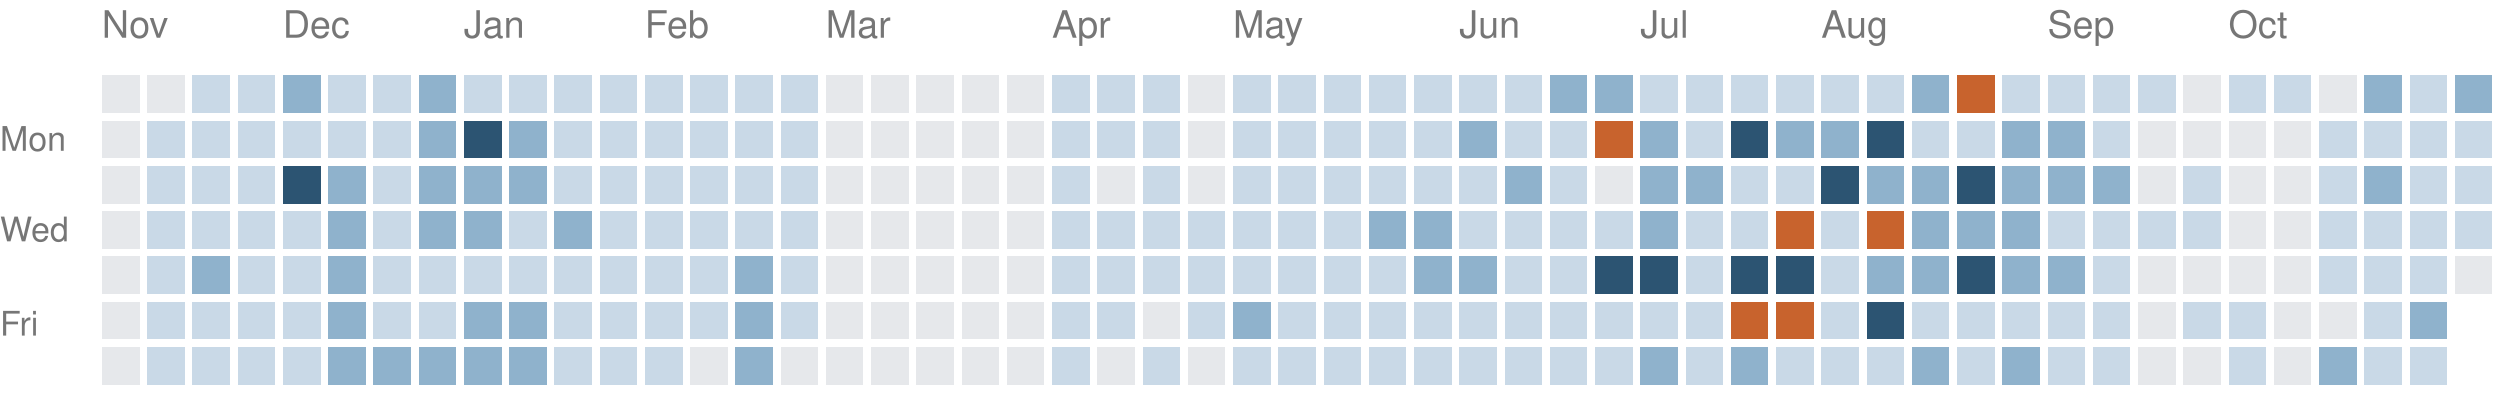
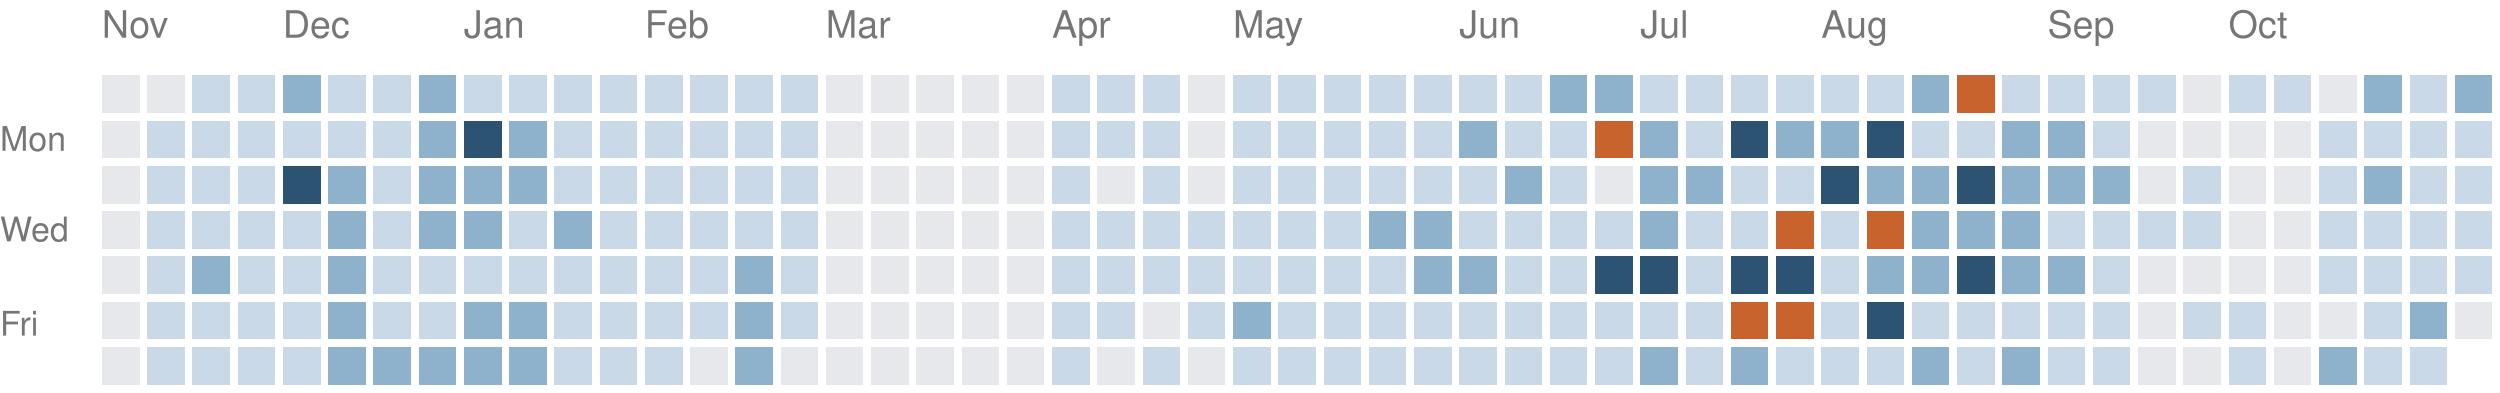
<svg xmlns="http://www.w3.org/2000/svg" version="1.1" width="663" height="104">
  <rect style="fill:#e6e8eb;shape-rendering:crispedges" data-score="0" data-date="2025-11-09" x="27" y="20" width="10" height="10" />
  <rect style="fill:#e6e8eb;shape-rendering:crispedges" data-score="0" data-date="2025-11-16" x="39" y="20" width="10" height="10" />
  <rect style="fill:#c9d9e7;shape-rendering:crispedges" data-score="1" data-date="2025-11-23" x="51" y="20" width="10" height="10" />
  <rect style="fill:#c9d9e7;shape-rendering:crispedges" data-score="1" data-date="2025-11-30" x="63" y="20" width="10" height="10" />
  <rect style="fill:#8fb2cc;shape-rendering:crispedges" data-score="2" data-date="2025-12-07" x="75" y="20" width="10" height="10" />
  <rect style="fill:#c9d9e7;shape-rendering:crispedges" data-score="1" data-date="2025-12-14" x="87" y="20" width="10" height="10" />
  <rect style="fill:#c9d9e7;shape-rendering:crispedges" data-score="1" data-date="2025-12-21" x="99" y="20" width="10" height="10" />
  <rect style="fill:#8fb2cc;shape-rendering:crispedges" data-score="2" data-date="2025-12-28" x="111" y="20" width="10" height="10" />
  <rect style="fill:#c9d9e7;shape-rendering:crispedges" data-score="1" data-date="2026-01-04" x="123" y="20" width="10" height="10" />
  <rect style="fill:#c9d9e7;shape-rendering:crispedges" data-score="1" data-date="2026-01-11" x="135" y="20" width="10" height="10" />
  <rect style="fill:#c9d9e7;shape-rendering:crispedges" data-score="1" data-date="2026-01-18" x="147" y="20" width="10" height="10" />
  <rect style="fill:#c9d9e7;shape-rendering:crispedges" data-score="1" data-date="2026-01-25" x="159" y="20" width="10" height="10" />
  <rect style="fill:#c9d9e7;shape-rendering:crispedges" data-score="1" data-date="2026-02-01" x="171" y="20" width="10" height="10" />
  <rect style="fill:#c9d9e7;shape-rendering:crispedges" data-score="1" data-date="2026-02-08" x="183" y="20" width="10" height="10" />
  <rect style="fill:#c9d9e7;shape-rendering:crispedges" data-score="1" data-date="2026-02-15" x="195" y="20" width="10" height="10" />
  <rect style="fill:#c9d9e7;shape-rendering:crispedges" data-score="1" data-date="2026-02-22" x="207" y="20" width="10" height="10" />
  <rect style="fill:#e6e8eb;shape-rendering:crispedges" data-score="0" data-date="2026-03-01" x="219" y="20" width="10" height="10" />
  <rect style="fill:#e6e8eb;shape-rendering:crispedges" data-score="0" data-date="2026-03-08" x="231" y="20" width="10" height="10" />
  <rect style="fill:#e6e8eb;shape-rendering:crispedges" data-score="0" data-date="2026-03-15" x="243" y="20" width="10" height="10" />
  <rect style="fill:#e6e8eb;shape-rendering:crispedges" data-score="0" data-date="2026-03-22" x="255" y="20" width="10" height="10" />
  <rect style="fill:#e6e8eb;shape-rendering:crispedges" data-score="0" data-date="2026-03-29" x="267" y="20" width="10" height="10" />
  <rect style="fill:#c9d9e7;shape-rendering:crispedges" data-score="1" data-date="2026-04-05" x="279" y="20" width="10" height="10" />
  <rect style="fill:#c9d9e7;shape-rendering:crispedges" data-score="1" data-date="2026-04-12" x="291" y="20" width="10" height="10" />
  <rect style="fill:#c9d9e7;shape-rendering:crispedges" data-score="1" data-date="2026-04-19" x="303" y="20" width="10" height="10" />
  <rect style="fill:#e6e8eb;shape-rendering:crispedges" data-score="0" data-date="2026-04-26" x="315" y="20" width="10" height="10" />
  <rect style="fill:#c9d9e7;shape-rendering:crispedges" data-score="1" data-date="2026-05-03" x="327" y="20" width="10" height="10" />
  <rect style="fill:#c9d9e7;shape-rendering:crispedges" data-score="1" data-date="2026-05-10" x="339" y="20" width="10" height="10" />
  <rect style="fill:#c9d9e7;shape-rendering:crispedges" data-score="1" data-date="2026-05-17" x="351" y="20" width="10" height="10" />
  <rect style="fill:#c9d9e7;shape-rendering:crispedges" data-score="1" data-date="2026-05-24" x="363" y="20" width="10" height="10" />
  <rect style="fill:#c9d9e7;shape-rendering:crispedges" data-score="1" data-date="2026-05-31" x="375" y="20" width="10" height="10" />
  <rect style="fill:#c9d9e7;shape-rendering:crispedges" data-score="1" data-date="2026-06-07" x="387" y="20" width="10" height="10" />
  <rect style="fill:#c9d9e7;shape-rendering:crispedges" data-score="1" data-date="2026-06-14" x="399" y="20" width="10" height="10" />
  <rect style="fill:#8fb2cc;shape-rendering:crispedges" data-score="2" data-date="2026-06-21" x="411" y="20" width="10" height="10" />
  <rect style="fill:#8fb2cc;shape-rendering:crispedges" data-score="2" data-date="2026-06-28" x="423" y="20" width="10" height="10" />
  <rect style="fill:#c9d9e7;shape-rendering:crispedges" data-score="1" data-date="2026-07-05" x="435" y="20" width="10" height="10" />
  <rect style="fill:#c9d9e7;shape-rendering:crispedges" data-score="1" data-date="2026-07-12" x="447" y="20" width="10" height="10" />
  <rect style="fill:#c9d9e7;shape-rendering:crispedges" data-score="1" data-date="2026-07-19" x="459" y="20" width="10" height="10" />
  <rect style="fill:#c9d9e7;shape-rendering:crispedges" data-score="1" data-date="2026-07-26" x="471" y="20" width="10" height="10" />
  <rect style="fill:#c9d9e7;shape-rendering:crispedges" data-score="1" data-date="2026-08-02" x="483" y="20" width="10" height="10" />
  <rect style="fill:#c9d9e7;shape-rendering:crispedges" data-score="1" data-date="2026-08-09" x="495" y="20" width="10" height="10" />
  <rect style="fill:#8fb2cc;shape-rendering:crispedges" data-score="2" data-date="2026-08-16" x="507" y="20" width="10" height="10" />
  <rect style="fill:#c8632d;shape-rendering:crispedges" data-score="4" data-date="2026-08-23" x="519" y="20" width="10" height="10" />
  <rect style="fill:#c9d9e7;shape-rendering:crispedges" data-score="1" data-date="2026-08-30" x="531" y="20" width="10" height="10" />
  <rect style="fill:#c9d9e7;shape-rendering:crispedges" data-score="1" data-date="2026-09-06" x="543" y="20" width="10" height="10" />
  <rect style="fill:#c9d9e7;shape-rendering:crispedges" data-score="1" data-date="2026-09-13" x="555" y="20" width="10" height="10" />
  <rect style="fill:#c9d9e7;shape-rendering:crispedges" data-score="1" data-date="2026-09-20" x="567" y="20" width="10" height="10" />
  <rect style="fill:#e6e8eb;shape-rendering:crispedges" data-score="0" data-date="2026-09-27" x="579" y="20" width="10" height="10" />
  <rect style="fill:#c9d9e7;shape-rendering:crispedges" data-score="1" data-date="2026-10-04" x="591" y="20" width="10" height="10" />
  <rect style="fill:#c9d9e7;shape-rendering:crispedges" data-score="1" data-date="2026-10-11" x="603" y="20" width="10" height="10" />
  <rect style="fill:#e6e8eb;shape-rendering:crispedges" data-score="0" data-date="2026-10-18" x="615" y="20" width="10" height="10" />
  <rect style="fill:#8fb2cc;shape-rendering:crispedges" data-score="2" data-date="2026-10-25" x="627" y="20" width="10" height="10" />
  <rect style="fill:#c9d9e7;shape-rendering:crispedges" data-score="1" data-date="2026-11-01" x="639" y="20" width="10" height="10" />
  <rect style="fill:#8fb2cc;shape-rendering:crispedges" data-score="2" data-date="2026-11-08" x="651" y="20" width="10" height="10" />
  <rect style="fill:#e6e8eb;shape-rendering:crispedges" data-score="0" data-date="2025-11-10" x="27" y="32" width="10" height="10" />
  <rect style="fill:#c9d9e7;shape-rendering:crispedges" data-score="1" data-date="2025-11-17" x="39" y="32" width="10" height="10" />
  <rect style="fill:#c9d9e7;shape-rendering:crispedges" data-score="1" data-date="2025-11-24" x="51" y="32" width="10" height="10" />
  <rect style="fill:#c9d9e7;shape-rendering:crispedges" data-score="1" data-date="2025-12-01" x="63" y="32" width="10" height="10" />
  <rect style="fill:#c9d9e7;shape-rendering:crispedges" data-score="1" data-date="2025-12-08" x="75" y="32" width="10" height="10" />
  <rect style="fill:#c9d9e7;shape-rendering:crispedges" data-score="1" data-date="2025-12-15" x="87" y="32" width="10" height="10" />
  <rect style="fill:#c9d9e7;shape-rendering:crispedges" data-score="1" data-date="2025-12-22" x="99" y="32" width="10" height="10" />
  <rect style="fill:#8fb2cc;shape-rendering:crispedges" data-score="2" data-date="2025-12-29" x="111" y="32" width="10" height="10" />
  <rect style="fill:#2c5472;shape-rendering:crispedges" data-score="3" data-date="2026-01-05" x="123" y="32" width="10" height="10" />
  <rect style="fill:#8fb2cc;shape-rendering:crispedges" data-score="2" data-date="2026-01-12" x="135" y="32" width="10" height="10" />
  <rect style="fill:#c9d9e7;shape-rendering:crispedges" data-score="1" data-date="2026-01-19" x="147" y="32" width="10" height="10" />
  <rect style="fill:#c9d9e7;shape-rendering:crispedges" data-score="1" data-date="2026-01-26" x="159" y="32" width="10" height="10" />
  <rect style="fill:#c9d9e7;shape-rendering:crispedges" data-score="1" data-date="2026-02-02" x="171" y="32" width="10" height="10" />
  <rect style="fill:#c9d9e7;shape-rendering:crispedges" data-score="1" data-date="2026-02-09" x="183" y="32" width="10" height="10" />
  <rect style="fill:#c9d9e7;shape-rendering:crispedges" data-score="1" data-date="2026-02-16" x="195" y="32" width="10" height="10" />
  <rect style="fill:#c9d9e7;shape-rendering:crispedges" data-score="1" data-date="2026-02-23" x="207" y="32" width="10" height="10" />
  <rect style="fill:#e6e8eb;shape-rendering:crispedges" data-score="0" data-date="2026-03-02" x="219" y="32" width="10" height="10" />
  <rect style="fill:#e6e8eb;shape-rendering:crispedges" data-score="0" data-date="2026-03-09" x="231" y="32" width="10" height="10" />
  <rect style="fill:#e6e8eb;shape-rendering:crispedges" data-score="0" data-date="2026-03-16" x="243" y="32" width="10" height="10" />
  <rect style="fill:#e6e8eb;shape-rendering:crispedges" data-score="0" data-date="2026-03-23" x="255" y="32" width="10" height="10" />
  <rect style="fill:#e6e8eb;shape-rendering:crispedges" data-score="0" data-date="2026-03-30" x="267" y="32" width="10" height="10" />
  <rect style="fill:#c9d9e7;shape-rendering:crispedges" data-score="1" data-date="2026-04-06" x="279" y="32" width="10" height="10" />
  <rect style="fill:#c9d9e7;shape-rendering:crispedges" data-score="1" data-date="2026-04-13" x="291" y="32" width="10" height="10" />
  <rect style="fill:#c9d9e7;shape-rendering:crispedges" data-score="1" data-date="2026-04-20" x="303" y="32" width="10" height="10" />
  <rect style="fill:#e6e8eb;shape-rendering:crispedges" data-score="0" data-date="2026-04-27" x="315" y="32" width="10" height="10" />
  <rect style="fill:#c9d9e7;shape-rendering:crispedges" data-score="1" data-date="2026-05-04" x="327" y="32" width="10" height="10" />
  <rect style="fill:#c9d9e7;shape-rendering:crispedges" data-score="1" data-date="2026-05-11" x="339" y="32" width="10" height="10" />
  <rect style="fill:#c9d9e7;shape-rendering:crispedges" data-score="1" data-date="2026-05-18" x="351" y="32" width="10" height="10" />
  <rect style="fill:#c9d9e7;shape-rendering:crispedges" data-score="1" data-date="2026-05-25" x="363" y="32" width="10" height="10" />
  <rect style="fill:#c9d9e7;shape-rendering:crispedges" data-score="1" data-date="2026-06-01" x="375" y="32" width="10" height="10" />
  <rect style="fill:#8fb2cc;shape-rendering:crispedges" data-score="2" data-date="2026-06-08" x="387" y="32" width="10" height="10" />
  <rect style="fill:#c9d9e7;shape-rendering:crispedges" data-score="1" data-date="2026-06-15" x="399" y="32" width="10" height="10" />
  <rect style="fill:#c9d9e7;shape-rendering:crispedges" data-score="1" data-date="2026-06-22" x="411" y="32" width="10" height="10" />
  <rect style="fill:#c8632d;shape-rendering:crispedges" data-score="4" data-date="2026-06-29" x="423" y="32" width="10" height="10" />
  <rect style="fill:#8fb2cc;shape-rendering:crispedges" data-score="2" data-date="2026-07-06" x="435" y="32" width="10" height="10" />
  <rect style="fill:#c9d9e7;shape-rendering:crispedges" data-score="1" data-date="2026-07-13" x="447" y="32" width="10" height="10" />
  <rect style="fill:#2c5472;shape-rendering:crispedges" data-score="3" data-date="2026-07-20" x="459" y="32" width="10" height="10" />
  <rect style="fill:#8fb2cc;shape-rendering:crispedges" data-score="2" data-date="2026-07-27" x="471" y="32" width="10" height="10" />
  <rect style="fill:#8fb2cc;shape-rendering:crispedges" data-score="2" data-date="2026-08-03" x="483" y="32" width="10" height="10" />
  <rect style="fill:#2c5472;shape-rendering:crispedges" data-score="3" data-date="2026-08-10" x="495" y="32" width="10" height="10" />
  <rect style="fill:#c9d9e7;shape-rendering:crispedges" data-score="1" data-date="2026-08-17" x="507" y="32" width="10" height="10" />
  <rect style="fill:#c9d9e7;shape-rendering:crispedges" data-score="1" data-date="2026-08-24" x="519" y="32" width="10" height="10" />
  <rect style="fill:#8fb2cc;shape-rendering:crispedges" data-score="2" data-date="2026-08-31" x="531" y="32" width="10" height="10" />
  <rect style="fill:#8fb2cc;shape-rendering:crispedges" data-score="2" data-date="2026-09-07" x="543" y="32" width="10" height="10" />
  <rect style="fill:#c9d9e7;shape-rendering:crispedges" data-score="1" data-date="2026-09-14" x="555" y="32" width="10" height="10" />
  <rect style="fill:#e6e8eb;shape-rendering:crispedges" data-score="0" data-date="2026-09-21" x="567" y="32" width="10" height="10" />
  <rect style="fill:#e6e8eb;shape-rendering:crispedges" data-score="0" data-date="2026-09-28" x="579" y="32" width="10" height="10" />
  <rect style="fill:#e6e8eb;shape-rendering:crispedges" data-score="0" data-date="2026-10-05" x="591" y="32" width="10" height="10" />
  <rect style="fill:#e6e8eb;shape-rendering:crispedges" data-score="0" data-date="2026-10-12" x="603" y="32" width="10" height="10" />
  <rect style="fill:#c9d9e7;shape-rendering:crispedges" data-score="1" data-date="2026-10-19" x="615" y="32" width="10" height="10" />
  <rect style="fill:#c9d9e7;shape-rendering:crispedges" data-score="1" data-date="2026-10-26" x="627" y="32" width="10" height="10" />
  <rect style="fill:#c9d9e7;shape-rendering:crispedges" data-score="1" data-date="2026-11-02" x="639" y="32" width="10" height="10" />
  <rect style="fill:#c9d9e7;shape-rendering:crispedges" data-score="1" data-date="2026-11-09" x="651" y="32" width="10" height="10" />
  <rect style="fill:#e6e8eb;shape-rendering:crispedges" data-score="0" data-date="2025-11-11" x="27" y="44" width="10" height="10" />
  <rect style="fill:#c9d9e7;shape-rendering:crispedges" data-score="1" data-date="2025-11-18" x="39" y="44" width="10" height="10" />
  <rect style="fill:#c9d9e7;shape-rendering:crispedges" data-score="1" data-date="2025-11-25" x="51" y="44" width="10" height="10" />
  <rect style="fill:#c9d9e7;shape-rendering:crispedges" data-score="1" data-date="2025-12-02" x="63" y="44" width="10" height="10" />
  <rect style="fill:#2c5472;shape-rendering:crispedges" data-score="3" data-date="2025-12-09" x="75" y="44" width="10" height="10" />
  <rect style="fill:#8fb2cc;shape-rendering:crispedges" data-score="2" data-date="2025-12-16" x="87" y="44" width="10" height="10" />
  <rect style="fill:#c9d9e7;shape-rendering:crispedges" data-score="1" data-date="2025-12-23" x="99" y="44" width="10" height="10" />
  <rect style="fill:#8fb2cc;shape-rendering:crispedges" data-score="2" data-date="2025-12-30" x="111" y="44" width="10" height="10" />
  <rect style="fill:#8fb2cc;shape-rendering:crispedges" data-score="2" data-date="2026-01-06" x="123" y="44" width="10" height="10" />
  <rect style="fill:#8fb2cc;shape-rendering:crispedges" data-score="2" data-date="2026-01-13" x="135" y="44" width="10" height="10" />
  <rect style="fill:#c9d9e7;shape-rendering:crispedges" data-score="1" data-date="2026-01-20" x="147" y="44" width="10" height="10" />
  <rect style="fill:#c9d9e7;shape-rendering:crispedges" data-score="1" data-date="2026-01-27" x="159" y="44" width="10" height="10" />
  <rect style="fill:#c9d9e7;shape-rendering:crispedges" data-score="1" data-date="2026-02-03" x="171" y="44" width="10" height="10" />
  <rect style="fill:#c9d9e7;shape-rendering:crispedges" data-score="1" data-date="2026-02-10" x="183" y="44" width="10" height="10" />
  <rect style="fill:#c9d9e7;shape-rendering:crispedges" data-score="1" data-date="2026-02-17" x="195" y="44" width="10" height="10" />
  <rect style="fill:#c9d9e7;shape-rendering:crispedges" data-score="1" data-date="2026-02-24" x="207" y="44" width="10" height="10" />
  <rect style="fill:#e6e8eb;shape-rendering:crispedges" data-score="0" data-date="2026-03-03" x="219" y="44" width="10" height="10" />
  <rect style="fill:#e6e8eb;shape-rendering:crispedges" data-score="0" data-date="2026-03-10" x="231" y="44" width="10" height="10" />
  <rect style="fill:#e6e8eb;shape-rendering:crispedges" data-score="0" data-date="2026-03-17" x="243" y="44" width="10" height="10" />
  <rect style="fill:#e6e8eb;shape-rendering:crispedges" data-score="0" data-date="2026-03-24" x="255" y="44" width="10" height="10" />
  <rect style="fill:#e6e8eb;shape-rendering:crispedges" data-score="0" data-date="2026-03-31" x="267" y="44" width="10" height="10" />
  <rect style="fill:#c9d9e7;shape-rendering:crispedges" data-score="1" data-date="2026-04-07" x="279" y="44" width="10" height="10" />
  <rect style="fill:#e6e8eb;shape-rendering:crispedges" data-score="0" data-date="2026-04-14" x="291" y="44" width="10" height="10" />
  <rect style="fill:#c9d9e7;shape-rendering:crispedges" data-score="1" data-date="2026-04-21" x="303" y="44" width="10" height="10" />
  <rect style="fill:#e6e8eb;shape-rendering:crispedges" data-score="0" data-date="2026-04-28" x="315" y="44" width="10" height="10" />
  <rect style="fill:#c9d9e7;shape-rendering:crispedges" data-score="1" data-date="2026-05-05" x="327" y="44" width="10" height="10" />
  <rect style="fill:#c9d9e7;shape-rendering:crispedges" data-score="1" data-date="2026-05-12" x="339" y="44" width="10" height="10" />
  <rect style="fill:#c9d9e7;shape-rendering:crispedges" data-score="1" data-date="2026-05-19" x="351" y="44" width="10" height="10" />
  <rect style="fill:#c9d9e7;shape-rendering:crispedges" data-score="1" data-date="2026-05-26" x="363" y="44" width="10" height="10" />
  <rect style="fill:#c9d9e7;shape-rendering:crispedges" data-score="1" data-date="2026-06-02" x="375" y="44" width="10" height="10" />
  <rect style="fill:#c9d9e7;shape-rendering:crispedges" data-score="1" data-date="2026-06-09" x="387" y="44" width="10" height="10" />
  <rect style="fill:#8fb2cc;shape-rendering:crispedges" data-score="2" data-date="2026-06-16" x="399" y="44" width="10" height="10" />
  <rect style="fill:#c9d9e7;shape-rendering:crispedges" data-score="1" data-date="2026-06-23" x="411" y="44" width="10" height="10" />
  <rect style="fill:#e6e8eb;shape-rendering:crispedges" data-score="0" data-date="2026-06-30" x="423" y="44" width="10" height="10" />
  <rect style="fill:#8fb2cc;shape-rendering:crispedges" data-score="2" data-date="2026-07-07" x="435" y="44" width="10" height="10" />
  <rect style="fill:#8fb2cc;shape-rendering:crispedges" data-score="2" data-date="2026-07-14" x="447" y="44" width="10" height="10" />
  <rect style="fill:#c9d9e7;shape-rendering:crispedges" data-score="1" data-date="2026-07-21" x="459" y="44" width="10" height="10" />
  <rect style="fill:#c9d9e7;shape-rendering:crispedges" data-score="1" data-date="2026-07-28" x="471" y="44" width="10" height="10" />
  <rect style="fill:#2c5472;shape-rendering:crispedges" data-score="3" data-date="2026-08-04" x="483" y="44" width="10" height="10" />
  <rect style="fill:#8fb2cc;shape-rendering:crispedges" data-score="2" data-date="2026-08-11" x="495" y="44" width="10" height="10" />
  <rect style="fill:#8fb2cc;shape-rendering:crispedges" data-score="2" data-date="2026-08-18" x="507" y="44" width="10" height="10" />
  <rect style="fill:#2c5472;shape-rendering:crispedges" data-score="3" data-date="2026-08-25" x="519" y="44" width="10" height="10" />
  <rect style="fill:#8fb2cc;shape-rendering:crispedges" data-score="2" data-date="2026-09-01" x="531" y="44" width="10" height="10" />
  <rect style="fill:#8fb2cc;shape-rendering:crispedges" data-score="2" data-date="2026-09-08" x="543" y="44" width="10" height="10" />
  <rect style="fill:#8fb2cc;shape-rendering:crispedges" data-score="2" data-date="2026-09-15" x="555" y="44" width="10" height="10" />
  <rect style="fill:#e6e8eb;shape-rendering:crispedges" data-score="0" data-date="2026-09-22" x="567" y="44" width="10" height="10" />
  <rect style="fill:#c9d9e7;shape-rendering:crispedges" data-score="1" data-date="2026-09-29" x="579" y="44" width="10" height="10" />
  <rect style="fill:#e6e8eb;shape-rendering:crispedges" data-score="0" data-date="2026-10-06" x="591" y="44" width="10" height="10" />
  <rect style="fill:#e6e8eb;shape-rendering:crispedges" data-score="0" data-date="2026-10-13" x="603" y="44" width="10" height="10" />
  <rect style="fill:#c9d9e7;shape-rendering:crispedges" data-score="1" data-date="2026-10-20" x="615" y="44" width="10" height="10" />
  <rect style="fill:#8fb2cc;shape-rendering:crispedges" data-score="2" data-date="2026-10-27" x="627" y="44" width="10" height="10" />
  <rect style="fill:#c9d9e7;shape-rendering:crispedges" data-score="1" data-date="2026-11-03" x="639" y="44" width="10" height="10" />
  <rect style="fill:#c9d9e7;shape-rendering:crispedges" data-score="1" data-date="2026-11-10" x="651" y="44" width="10" height="10" />
  <rect style="fill:#e6e8eb;shape-rendering:crispedges" data-score="0" data-date="2025-11-12" x="27" y="56" width="10" height="10" />
  <rect style="fill:#c9d9e7;shape-rendering:crispedges" data-score="1" data-date="2025-11-19" x="39" y="56" width="10" height="10" />
  <rect style="fill:#c9d9e7;shape-rendering:crispedges" data-score="1" data-date="2025-11-26" x="51" y="56" width="10" height="10" />
  <rect style="fill:#c9d9e7;shape-rendering:crispedges" data-score="1" data-date="2025-12-03" x="63" y="56" width="10" height="10" />
  <rect style="fill:#c9d9e7;shape-rendering:crispedges" data-score="1" data-date="2025-12-10" x="75" y="56" width="10" height="10" />
  <rect style="fill:#8fb2cc;shape-rendering:crispedges" data-score="2" data-date="2025-12-17" x="87" y="56" width="10" height="10" />
  <rect style="fill:#c9d9e7;shape-rendering:crispedges" data-score="1" data-date="2025-12-24" x="99" y="56" width="10" height="10" />
  <rect style="fill:#8fb2cc;shape-rendering:crispedges" data-score="2" data-date="2025-12-31" x="111" y="56" width="10" height="10" />
  <rect style="fill:#8fb2cc;shape-rendering:crispedges" data-score="2" data-date="2026-01-07" x="123" y="56" width="10" height="10" />
  <rect style="fill:#c9d9e7;shape-rendering:crispedges" data-score="1" data-date="2026-01-14" x="135" y="56" width="10" height="10" />
  <rect style="fill:#8fb2cc;shape-rendering:crispedges" data-score="2" data-date="2026-01-21" x="147" y="56" width="10" height="10" />
  <rect style="fill:#c9d9e7;shape-rendering:crispedges" data-score="1" data-date="2026-01-28" x="159" y="56" width="10" height="10" />
  <rect style="fill:#c9d9e7;shape-rendering:crispedges" data-score="1" data-date="2026-02-04" x="171" y="56" width="10" height="10" />
  <rect style="fill:#c9d9e7;shape-rendering:crispedges" data-score="1" data-date="2026-02-11" x="183" y="56" width="10" height="10" />
  <rect style="fill:#c9d9e7;shape-rendering:crispedges" data-score="1" data-date="2026-02-18" x="195" y="56" width="10" height="10" />
  <rect style="fill:#c9d9e7;shape-rendering:crispedges" data-score="1" data-date="2026-02-25" x="207" y="56" width="10" height="10" />
  <rect style="fill:#e6e8eb;shape-rendering:crispedges" data-score="0" data-date="2026-03-04" x="219" y="56" width="10" height="10" />
  <rect style="fill:#e6e8eb;shape-rendering:crispedges" data-score="0" data-date="2026-03-11" x="231" y="56" width="10" height="10" />
  <rect style="fill:#e6e8eb;shape-rendering:crispedges" data-score="0" data-date="2026-03-18" x="243" y="56" width="10" height="10" />
  <rect style="fill:#e6e8eb;shape-rendering:crispedges" data-score="0" data-date="2026-03-25" x="255" y="56" width="10" height="10" />
  <rect style="fill:#e6e8eb;shape-rendering:crispedges" data-score="0" data-date="2026-04-01" x="267" y="56" width="10" height="10" />
  <rect style="fill:#c9d9e7;shape-rendering:crispedges" data-score="1" data-date="2026-04-08" x="279" y="56" width="10" height="10" />
  <rect style="fill:#c9d9e7;shape-rendering:crispedges" data-score="1" data-date="2026-04-15" x="291" y="56" width="10" height="10" />
  <rect style="fill:#c9d9e7;shape-rendering:crispedges" data-score="1" data-date="2026-04-22" x="303" y="56" width="10" height="10" />
  <rect style="fill:#c9d9e7;shape-rendering:crispedges" data-score="1" data-date="2026-04-29" x="315" y="56" width="10" height="10" />
  <rect style="fill:#c9d9e7;shape-rendering:crispedges" data-score="1" data-date="2026-05-06" x="327" y="56" width="10" height="10" />
  <rect style="fill:#c9d9e7;shape-rendering:crispedges" data-score="1" data-date="2026-05-13" x="339" y="56" width="10" height="10" />
  <rect style="fill:#c9d9e7;shape-rendering:crispedges" data-score="1" data-date="2026-05-20" x="351" y="56" width="10" height="10" />
  <rect style="fill:#8fb2cc;shape-rendering:crispedges" data-score="2" data-date="2026-05-27" x="363" y="56" width="10" height="10" />
  <rect style="fill:#8fb2cc;shape-rendering:crispedges" data-score="2" data-date="2026-06-03" x="375" y="56" width="10" height="10" />
  <rect style="fill:#c9d9e7;shape-rendering:crispedges" data-score="1" data-date="2026-06-10" x="387" y="56" width="10" height="10" />
  <rect style="fill:#c9d9e7;shape-rendering:crispedges" data-score="1" data-date="2026-06-17" x="399" y="56" width="10" height="10" />
  <rect style="fill:#c9d9e7;shape-rendering:crispedges" data-score="1" data-date="2026-06-24" x="411" y="56" width="10" height="10" />
  <rect style="fill:#c9d9e7;shape-rendering:crispedges" data-score="1" data-date="2026-07-01" x="423" y="56" width="10" height="10" />
  <rect style="fill:#8fb2cc;shape-rendering:crispedges" data-score="2" data-date="2026-07-08" x="435" y="56" width="10" height="10" />
  <rect style="fill:#c9d9e7;shape-rendering:crispedges" data-score="1" data-date="2026-07-15" x="447" y="56" width="10" height="10" />
  <rect style="fill:#c9d9e7;shape-rendering:crispedges" data-score="1" data-date="2026-07-22" x="459" y="56" width="10" height="10" />
  <rect style="fill:#c8632d;shape-rendering:crispedges" data-score="4" data-date="2026-07-29" x="471" y="56" width="10" height="10" />
  <rect style="fill:#c9d9e7;shape-rendering:crispedges" data-score="1" data-date="2026-08-05" x="483" y="56" width="10" height="10" />
  <rect style="fill:#c8632d;shape-rendering:crispedges" data-score="4" data-date="2026-08-12" x="495" y="56" width="10" height="10" />
  <rect style="fill:#8fb2cc;shape-rendering:crispedges" data-score="2" data-date="2026-08-19" x="507" y="56" width="10" height="10" />
  <rect style="fill:#8fb2cc;shape-rendering:crispedges" data-score="2" data-date="2026-08-26" x="519" y="56" width="10" height="10" />
  <rect style="fill:#8fb2cc;shape-rendering:crispedges" data-score="2" data-date="2026-09-02" x="531" y="56" width="10" height="10" />
  <rect style="fill:#c9d9e7;shape-rendering:crispedges" data-score="1" data-date="2026-09-09" x="543" y="56" width="10" height="10" />
  <rect style="fill:#c9d9e7;shape-rendering:crispedges" data-score="1" data-date="2026-09-16" x="555" y="56" width="10" height="10" />
  <rect style="fill:#c9d9e7;shape-rendering:crispedges" data-score="1" data-date="2026-09-23" x="567" y="56" width="10" height="10" />
  <rect style="fill:#c9d9e7;shape-rendering:crispedges" data-score="1" data-date="2026-09-30" x="579" y="56" width="10" height="10" />
  <rect style="fill:#e6e8eb;shape-rendering:crispedges" data-score="0" data-date="2026-10-07" x="591" y="56" width="10" height="10" />
  <rect style="fill:#e6e8eb;shape-rendering:crispedges" data-score="0" data-date="2026-10-14" x="603" y="56" width="10" height="10" />
  <rect style="fill:#c9d9e7;shape-rendering:crispedges" data-score="1" data-date="2026-10-21" x="615" y="56" width="10" height="10" />
  <rect style="fill:#c9d9e7;shape-rendering:crispedges" data-score="1" data-date="2026-10-28" x="627" y="56" width="10" height="10" />
  <rect style="fill:#c9d9e7;shape-rendering:crispedges" data-score="1" data-date="2026-11-04" x="639" y="56" width="10" height="10" />
  <rect style="fill:#c9d9e7;shape-rendering:crispedges" data-score="1" data-date="2026-11-11" x="651" y="56" width="10" height="10" />
  <rect style="fill:#e6e8eb;shape-rendering:crispedges" data-score="0" data-date="2025-11-13" x="27" y="68" width="10" height="10" />
  <rect style="fill:#c9d9e7;shape-rendering:crispedges" data-score="1" data-date="2025-11-20" x="39" y="68" width="10" height="10" />
  <rect style="fill:#8fb2cc;shape-rendering:crispedges" data-score="2" data-date="2025-11-27" x="51" y="68" width="10" height="10" />
  <rect style="fill:#c9d9e7;shape-rendering:crispedges" data-score="1" data-date="2025-12-04" x="63" y="68" width="10" height="10" />
  <rect style="fill:#c9d9e7;shape-rendering:crispedges" data-score="1" data-date="2025-12-11" x="75" y="68" width="10" height="10" />
  <rect style="fill:#8fb2cc;shape-rendering:crispedges" data-score="2" data-date="2025-12-18" x="87" y="68" width="10" height="10" />
  <rect style="fill:#c9d9e7;shape-rendering:crispedges" data-score="1" data-date="2025-12-25" x="99" y="68" width="10" height="10" />
  <rect style="fill:#c9d9e7;shape-rendering:crispedges" data-score="1" data-date="2026-01-01" x="111" y="68" width="10" height="10" />
  <rect style="fill:#c9d9e7;shape-rendering:crispedges" data-score="1" data-date="2026-01-08" x="123" y="68" width="10" height="10" />
  <rect style="fill:#c9d9e7;shape-rendering:crispedges" data-score="1" data-date="2026-01-15" x="135" y="68" width="10" height="10" />
  <rect style="fill:#c9d9e7;shape-rendering:crispedges" data-score="1" data-date="2026-01-22" x="147" y="68" width="10" height="10" />
  <rect style="fill:#c9d9e7;shape-rendering:crispedges" data-score="1" data-date="2026-01-29" x="159" y="68" width="10" height="10" />
  <rect style="fill:#c9d9e7;shape-rendering:crispedges" data-score="1" data-date="2026-02-05" x="171" y="68" width="10" height="10" />
  <rect style="fill:#c9d9e7;shape-rendering:crispedges" data-score="1" data-date="2026-02-12" x="183" y="68" width="10" height="10" />
  <rect style="fill:#8fb2cc;shape-rendering:crispedges" data-score="2" data-date="2026-02-19" x="195" y="68" width="10" height="10" />
  <rect style="fill:#c9d9e7;shape-rendering:crispedges" data-score="1" data-date="2026-02-26" x="207" y="68" width="10" height="10" />
  <rect style="fill:#e6e8eb;shape-rendering:crispedges" data-score="0" data-date="2026-03-05" x="219" y="68" width="10" height="10" />
  <rect style="fill:#e6e8eb;shape-rendering:crispedges" data-score="0" data-date="2026-03-12" x="231" y="68" width="10" height="10" />
  <rect style="fill:#e6e8eb;shape-rendering:crispedges" data-score="0" data-date="2026-03-19" x="243" y="68" width="10" height="10" />
  <rect style="fill:#e6e8eb;shape-rendering:crispedges" data-score="0" data-date="2026-03-26" x="255" y="68" width="10" height="10" />
  <rect style="fill:#e6e8eb;shape-rendering:crispedges" data-score="0" data-date="2026-04-02" x="267" y="68" width="10" height="10" />
  <rect style="fill:#c9d9e7;shape-rendering:crispedges" data-score="1" data-date="2026-04-09" x="279" y="68" width="10" height="10" />
  <rect style="fill:#c9d9e7;shape-rendering:crispedges" data-score="1" data-date="2026-04-16" x="291" y="68" width="10" height="10" />
  <rect style="fill:#c9d9e7;shape-rendering:crispedges" data-score="1" data-date="2026-04-23" x="303" y="68" width="10" height="10" />
  <rect style="fill:#c9d9e7;shape-rendering:crispedges" data-score="1" data-date="2026-04-30" x="315" y="68" width="10" height="10" />
  <rect style="fill:#c9d9e7;shape-rendering:crispedges" data-score="1" data-date="2026-05-07" x="327" y="68" width="10" height="10" />
  <rect style="fill:#c9d9e7;shape-rendering:crispedges" data-score="1" data-date="2026-05-14" x="339" y="68" width="10" height="10" />
  <rect style="fill:#c9d9e7;shape-rendering:crispedges" data-score="1" data-date="2026-05-21" x="351" y="68" width="10" height="10" />
  <rect style="fill:#c9d9e7;shape-rendering:crispedges" data-score="1" data-date="2026-05-28" x="363" y="68" width="10" height="10" />
  <rect style="fill:#8fb2cc;shape-rendering:crispedges" data-score="2" data-date="2026-06-04" x="375" y="68" width="10" height="10" />
  <rect style="fill:#8fb2cc;shape-rendering:crispedges" data-score="2" data-date="2026-06-11" x="387" y="68" width="10" height="10" />
  <rect style="fill:#c9d9e7;shape-rendering:crispedges" data-score="1" data-date="2026-06-18" x="399" y="68" width="10" height="10" />
  <rect style="fill:#c9d9e7;shape-rendering:crispedges" data-score="1" data-date="2026-06-25" x="411" y="68" width="10" height="10" />
  <rect style="fill:#2c5472;shape-rendering:crispedges" data-score="3" data-date="2026-07-02" x="423" y="68" width="10" height="10" />
  <rect style="fill:#2c5472;shape-rendering:crispedges" data-score="3" data-date="2026-07-09" x="435" y="68" width="10" height="10" />
  <rect style="fill:#c9d9e7;shape-rendering:crispedges" data-score="1" data-date="2026-07-16" x="447" y="68" width="10" height="10" />
  <rect style="fill:#2c5472;shape-rendering:crispedges" data-score="3" data-date="2026-07-23" x="459" y="68" width="10" height="10" />
  <rect style="fill:#2c5472;shape-rendering:crispedges" data-score="3" data-date="2026-07-30" x="471" y="68" width="10" height="10" />
  <rect style="fill:#c9d9e7;shape-rendering:crispedges" data-score="1" data-date="2026-08-06" x="483" y="68" width="10" height="10" />
  <rect style="fill:#8fb2cc;shape-rendering:crispedges" data-score="2" data-date="2026-08-13" x="495" y="68" width="10" height="10" />
  <rect style="fill:#8fb2cc;shape-rendering:crispedges" data-score="2" data-date="2026-08-20" x="507" y="68" width="10" height="10" />
  <rect style="fill:#2c5472;shape-rendering:crispedges" data-score="3" data-date="2026-08-27" x="519" y="68" width="10" height="10" />
  <rect style="fill:#8fb2cc;shape-rendering:crispedges" data-score="2" data-date="2026-09-03" x="531" y="68" width="10" height="10" />
  <rect style="fill:#8fb2cc;shape-rendering:crispedges" data-score="2" data-date="2026-09-10" x="543" y="68" width="10" height="10" />
  <rect style="fill:#c9d9e7;shape-rendering:crispedges" data-score="1" data-date="2026-09-17" x="555" y="68" width="10" height="10" />
  <rect style="fill:#e6e8eb;shape-rendering:crispedges" data-score="0" data-date="2026-09-24" x="567" y="68" width="10" height="10" />
  <rect style="fill:#e6e8eb;shape-rendering:crispedges" data-score="0" data-date="2026-10-01" x="579" y="68" width="10" height="10" />
  <rect style="fill:#e6e8eb;shape-rendering:crispedges" data-score="0" data-date="2026-10-08" x="591" y="68" width="10" height="10" />
  <rect style="fill:#e6e8eb;shape-rendering:crispedges" data-score="0" data-date="2026-10-15" x="603" y="68" width="10" height="10" />
  <rect style="fill:#c9d9e7;shape-rendering:crispedges" data-score="1" data-date="2026-10-22" x="615" y="68" width="10" height="10" />
  <rect style="fill:#c9d9e7;shape-rendering:crispedges" data-score="1" data-date="2026-10-29" x="627" y="68" width="10" height="10" />
  <rect style="fill:#c9d9e7;shape-rendering:crispedges" data-score="1" data-date="2026-11-05" x="639" y="68" width="10" height="10" />
-   <rect style="fill:#e6e8eb;shape-rendering:crispedges" data-score="0" data-date="2026-11-12" x="651" y="68" width="10" height="10" />
+   <rect style="fill:#c9d9e7;shape-rendering:crispedges" data-score="1" data-date="2026-11-12" x="651" y="68" width="10" height="10" />
  <rect style="fill:#e6e8eb;shape-rendering:crispedges" data-score="0" data-date="2025-11-14" x="27" y="80" width="10" height="10" />
  <rect style="fill:#c9d9e7;shape-rendering:crispedges" data-score="1" data-date="2025-11-21" x="39" y="80" width="10" height="10" />
  <rect style="fill:#c9d9e7;shape-rendering:crispedges" data-score="1" data-date="2025-11-28" x="51" y="80" width="10" height="10" />
  <rect style="fill:#c9d9e7;shape-rendering:crispedges" data-score="1" data-date="2025-12-05" x="63" y="80" width="10" height="10" />
  <rect style="fill:#c9d9e7;shape-rendering:crispedges" data-score="1" data-date="2025-12-12" x="75" y="80" width="10" height="10" />
  <rect style="fill:#8fb2cc;shape-rendering:crispedges" data-score="2" data-date="2025-12-19" x="87" y="80" width="10" height="10" />
  <rect style="fill:#c9d9e7;shape-rendering:crispedges" data-score="1" data-date="2025-12-26" x="99" y="80" width="10" height="10" />
  <rect style="fill:#c9d9e7;shape-rendering:crispedges" data-score="1" data-date="2026-01-02" x="111" y="80" width="10" height="10" />
  <rect style="fill:#8fb2cc;shape-rendering:crispedges" data-score="2" data-date="2026-01-09" x="123" y="80" width="10" height="10" />
  <rect style="fill:#8fb2cc;shape-rendering:crispedges" data-score="2" data-date="2026-01-16" x="135" y="80" width="10" height="10" />
  <rect style="fill:#c9d9e7;shape-rendering:crispedges" data-score="1" data-date="2026-01-23" x="147" y="80" width="10" height="10" />
  <rect style="fill:#c9d9e7;shape-rendering:crispedges" data-score="1" data-date="2026-01-30" x="159" y="80" width="10" height="10" />
  <rect style="fill:#c9d9e7;shape-rendering:crispedges" data-score="1" data-date="2026-02-06" x="171" y="80" width="10" height="10" />
  <rect style="fill:#c9d9e7;shape-rendering:crispedges" data-score="1" data-date="2026-02-13" x="183" y="80" width="10" height="10" />
  <rect style="fill:#8fb2cc;shape-rendering:crispedges" data-score="2" data-date="2026-02-20" x="195" y="80" width="10" height="10" />
  <rect style="fill:#c9d9e7;shape-rendering:crispedges" data-score="1" data-date="2026-02-27" x="207" y="80" width="10" height="10" />
  <rect style="fill:#e6e8eb;shape-rendering:crispedges" data-score="0" data-date="2026-03-06" x="219" y="80" width="10" height="10" />
  <rect style="fill:#e6e8eb;shape-rendering:crispedges" data-score="0" data-date="2026-03-13" x="231" y="80" width="10" height="10" />
  <rect style="fill:#e6e8eb;shape-rendering:crispedges" data-score="0" data-date="2026-03-20" x="243" y="80" width="10" height="10" />
  <rect style="fill:#e6e8eb;shape-rendering:crispedges" data-score="0" data-date="2026-03-27" x="255" y="80" width="10" height="10" />
  <rect style="fill:#e6e8eb;shape-rendering:crispedges" data-score="0" data-date="2026-04-03" x="267" y="80" width="10" height="10" />
  <rect style="fill:#c9d9e7;shape-rendering:crispedges" data-score="1" data-date="2026-04-10" x="279" y="80" width="10" height="10" />
  <rect style="fill:#c9d9e7;shape-rendering:crispedges" data-score="1" data-date="2026-04-17" x="291" y="80" width="10" height="10" />
  <rect style="fill:#e6e8eb;shape-rendering:crispedges" data-score="0" data-date="2026-04-24" x="303" y="80" width="10" height="10" />
  <rect style="fill:#c9d9e7;shape-rendering:crispedges" data-score="1" data-date="2026-05-01" x="315" y="80" width="10" height="10" />
  <rect style="fill:#8fb2cc;shape-rendering:crispedges" data-score="2" data-date="2026-05-08" x="327" y="80" width="10" height="10" />
  <rect style="fill:#c9d9e7;shape-rendering:crispedges" data-score="1" data-date="2026-05-15" x="339" y="80" width="10" height="10" />
  <rect style="fill:#c9d9e7;shape-rendering:crispedges" data-score="1" data-date="2026-05-22" x="351" y="80" width="10" height="10" />
  <rect style="fill:#c9d9e7;shape-rendering:crispedges" data-score="1" data-date="2026-05-29" x="363" y="80" width="10" height="10" />
  <rect style="fill:#c9d9e7;shape-rendering:crispedges" data-score="1" data-date="2026-06-05" x="375" y="80" width="10" height="10" />
  <rect style="fill:#c9d9e7;shape-rendering:crispedges" data-score="1" data-date="2026-06-12" x="387" y="80" width="10" height="10" />
  <rect style="fill:#c9d9e7;shape-rendering:crispedges" data-score="1" data-date="2026-06-19" x="399" y="80" width="10" height="10" />
  <rect style="fill:#c9d9e7;shape-rendering:crispedges" data-score="1" data-date="2026-06-26" x="411" y="80" width="10" height="10" />
  <rect style="fill:#c9d9e7;shape-rendering:crispedges" data-score="1" data-date="2026-07-03" x="423" y="80" width="10" height="10" />
  <rect style="fill:#c9d9e7;shape-rendering:crispedges" data-score="1" data-date="2026-07-10" x="435" y="80" width="10" height="10" />
  <rect style="fill:#c9d9e7;shape-rendering:crispedges" data-score="1" data-date="2026-07-17" x="447" y="80" width="10" height="10" />
  <rect style="fill:#c8632d;shape-rendering:crispedges" data-score="4" data-date="2026-07-24" x="459" y="80" width="10" height="10" />
  <rect style="fill:#c8632d;shape-rendering:crispedges" data-score="4" data-date="2026-07-31" x="471" y="80" width="10" height="10" />
  <rect style="fill:#c9d9e7;shape-rendering:crispedges" data-score="1" data-date="2026-08-07" x="483" y="80" width="10" height="10" />
  <rect style="fill:#2c5472;shape-rendering:crispedges" data-score="3" data-date="2026-08-14" x="495" y="80" width="10" height="10" />
  <rect style="fill:#c9d9e7;shape-rendering:crispedges" data-score="1" data-date="2026-08-21" x="507" y="80" width="10" height="10" />
  <rect style="fill:#c9d9e7;shape-rendering:crispedges" data-score="1" data-date="2026-08-28" x="519" y="80" width="10" height="10" />
  <rect style="fill:#c9d9e7;shape-rendering:crispedges" data-score="1" data-date="2026-09-04" x="531" y="80" width="10" height="10" />
  <rect style="fill:#c9d9e7;shape-rendering:crispedges" data-score="1" data-date="2026-09-11" x="543" y="80" width="10" height="10" />
  <rect style="fill:#c9d9e7;shape-rendering:crispedges" data-score="1" data-date="2026-09-18" x="555" y="80" width="10" height="10" />
  <rect style="fill:#e6e8eb;shape-rendering:crispedges" data-score="0" data-date="2026-09-25" x="567" y="80" width="10" height="10" />
  <rect style="fill:#c9d9e7;shape-rendering:crispedges" data-score="1" data-date="2026-10-02" x="579" y="80" width="10" height="10" />
  <rect style="fill:#c9d9e7;shape-rendering:crispedges" data-score="1" data-date="2026-10-09" x="591" y="80" width="10" height="10" />
  <rect style="fill:#e6e8eb;shape-rendering:crispedges" data-score="0" data-date="2026-10-16" x="603" y="80" width="10" height="10" />
  <rect style="fill:#e6e8eb;shape-rendering:crispedges" data-score="0" data-date="2026-10-23" x="615" y="80" width="10" height="10" />
  <rect style="fill:#c9d9e7;shape-rendering:crispedges" data-score="1" data-date="2026-10-30" x="627" y="80" width="10" height="10" />
  <rect style="fill:#8fb2cc;shape-rendering:crispedges" data-score="2" data-date="2026-11-06" x="639" y="80" width="10" height="10" />
+   <rect style="fill:#e6e8eb;shape-rendering:crispedges" data-score="0" data-date="2026-11-13" x="651" y="80" width="10" height="10" />
  <rect style="fill:#e6e8eb;shape-rendering:crispedges" data-score="0" data-date="2025-11-15" x="27" y="92" width="10" height="10" />
  <rect style="fill:#c9d9e7;shape-rendering:crispedges" data-score="1" data-date="2025-11-22" x="39" y="92" width="10" height="10" />
  <rect style="fill:#c9d9e7;shape-rendering:crispedges" data-score="1" data-date="2025-11-29" x="51" y="92" width="10" height="10" />
  <rect style="fill:#c9d9e7;shape-rendering:crispedges" data-score="1" data-date="2025-12-06" x="63" y="92" width="10" height="10" />
  <rect style="fill:#c9d9e7;shape-rendering:crispedges" data-score="1" data-date="2025-12-13" x="75" y="92" width="10" height="10" />
  <rect style="fill:#8fb2cc;shape-rendering:crispedges" data-score="2" data-date="2025-12-20" x="87" y="92" width="10" height="10" />
  <rect style="fill:#8fb2cc;shape-rendering:crispedges" data-score="2" data-date="2025-12-27" x="99" y="92" width="10" height="10" />
  <rect style="fill:#8fb2cc;shape-rendering:crispedges" data-score="2" data-date="2026-01-03" x="111" y="92" width="10" height="10" />
  <rect style="fill:#8fb2cc;shape-rendering:crispedges" data-score="2" data-date="2026-01-10" x="123" y="92" width="10" height="10" />
  <rect style="fill:#8fb2cc;shape-rendering:crispedges" data-score="2" data-date="2026-01-17" x="135" y="92" width="10" height="10" />
  <rect style="fill:#c9d9e7;shape-rendering:crispedges" data-score="1" data-date="2026-01-24" x="147" y="92" width="10" height="10" />
  <rect style="fill:#c9d9e7;shape-rendering:crispedges" data-score="1" data-date="2026-01-31" x="159" y="92" width="10" height="10" />
  <rect style="fill:#c9d9e7;shape-rendering:crispedges" data-score="1" data-date="2026-02-07" x="171" y="92" width="10" height="10" />
  <rect style="fill:#e6e8eb;shape-rendering:crispedges" data-score="0" data-date="2026-02-14" x="183" y="92" width="10" height="10" />
  <rect style="fill:#8fb2cc;shape-rendering:crispedges" data-score="2" data-date="2026-02-21" x="195" y="92" width="10" height="10" />
  <rect style="fill:#e6e8eb;shape-rendering:crispedges" data-score="0" data-date="2026-02-28" x="207" y="92" width="10" height="10" />
  <rect style="fill:#e6e8eb;shape-rendering:crispedges" data-score="0" data-date="2026-03-07" x="219" y="92" width="10" height="10" />
  <rect style="fill:#e6e8eb;shape-rendering:crispedges" data-score="0" data-date="2026-03-14" x="231" y="92" width="10" height="10" />
  <rect style="fill:#e6e8eb;shape-rendering:crispedges" data-score="0" data-date="2026-03-21" x="243" y="92" width="10" height="10" />
  <rect style="fill:#e6e8eb;shape-rendering:crispedges" data-score="0" data-date="2026-03-28" x="255" y="92" width="10" height="10" />
  <rect style="fill:#e6e8eb;shape-rendering:crispedges" data-score="0" data-date="2026-04-04" x="267" y="92" width="10" height="10" />
  <rect style="fill:#c9d9e7;shape-rendering:crispedges" data-score="1" data-date="2026-04-11" x="279" y="92" width="10" height="10" />
  <rect style="fill:#e6e8eb;shape-rendering:crispedges" data-score="0" data-date="2026-04-18" x="291" y="92" width="10" height="10" />
  <rect style="fill:#c9d9e7;shape-rendering:crispedges" data-score="1" data-date="2026-04-25" x="303" y="92" width="10" height="10" />
  <rect style="fill:#e6e8eb;shape-rendering:crispedges" data-score="0" data-date="2026-05-02" x="315" y="92" width="10" height="10" />
  <rect style="fill:#c9d9e7;shape-rendering:crispedges" data-score="1" data-date="2026-05-09" x="327" y="92" width="10" height="10" />
  <rect style="fill:#c9d9e7;shape-rendering:crispedges" data-score="1" data-date="2026-05-16" x="339" y="92" width="10" height="10" />
  <rect style="fill:#c9d9e7;shape-rendering:crispedges" data-score="1" data-date="2026-05-23" x="351" y="92" width="10" height="10" />
  <rect style="fill:#c9d9e7;shape-rendering:crispedges" data-score="1" data-date="2026-05-30" x="363" y="92" width="10" height="10" />
  <rect style="fill:#c9d9e7;shape-rendering:crispedges" data-score="1" data-date="2026-06-06" x="375" y="92" width="10" height="10" />
  <rect style="fill:#c9d9e7;shape-rendering:crispedges" data-score="1" data-date="2026-06-13" x="387" y="92" width="10" height="10" />
  <rect style="fill:#c9d9e7;shape-rendering:crispedges" data-score="1" data-date="2026-06-20" x="399" y="92" width="10" height="10" />
  <rect style="fill:#c9d9e7;shape-rendering:crispedges" data-score="1" data-date="2026-06-27" x="411" y="92" width="10" height="10" />
  <rect style="fill:#c9d9e7;shape-rendering:crispedges" data-score="1" data-date="2026-07-04" x="423" y="92" width="10" height="10" />
  <rect style="fill:#8fb2cc;shape-rendering:crispedges" data-score="2" data-date="2026-07-11" x="435" y="92" width="10" height="10" />
  <rect style="fill:#c9d9e7;shape-rendering:crispedges" data-score="1" data-date="2026-07-18" x="447" y="92" width="10" height="10" />
  <rect style="fill:#8fb2cc;shape-rendering:crispedges" data-score="2" data-date="2026-07-25" x="459" y="92" width="10" height="10" />
  <rect style="fill:#c9d9e7;shape-rendering:crispedges" data-score="1" data-date="2026-08-01" x="471" y="92" width="10" height="10" />
  <rect style="fill:#c9d9e7;shape-rendering:crispedges" data-score="1" data-date="2026-08-08" x="483" y="92" width="10" height="10" />
  <rect style="fill:#c9d9e7;shape-rendering:crispedges" data-score="1" data-date="2026-08-15" x="495" y="92" width="10" height="10" />
  <rect style="fill:#8fb2cc;shape-rendering:crispedges" data-score="2" data-date="2026-08-22" x="507" y="92" width="10" height="10" />
  <rect style="fill:#c9d9e7;shape-rendering:crispedges" data-score="1" data-date="2026-08-29" x="519" y="92" width="10" height="10" />
  <rect style="fill:#8fb2cc;shape-rendering:crispedges" data-score="2" data-date="2026-09-05" x="531" y="92" width="10" height="10" />
  <rect style="fill:#c9d9e7;shape-rendering:crispedges" data-score="1" data-date="2026-09-12" x="543" y="92" width="10" height="10" />
  <rect style="fill:#c9d9e7;shape-rendering:crispedges" data-score="1" data-date="2026-09-19" x="555" y="92" width="10" height="10" />
  <rect style="fill:#e6e8eb;shape-rendering:crispedges" data-score="0" data-date="2026-09-26" x="567" y="92" width="10" height="10" />
  <rect style="fill:#e6e8eb;shape-rendering:crispedges" data-score="0" data-date="2026-10-03" x="579" y="92" width="10" height="10" />
  <rect style="fill:#c9d9e7;shape-rendering:crispedges" data-score="1" data-date="2026-10-10" x="591" y="92" width="10" height="10" />
  <rect style="fill:#e6e8eb;shape-rendering:crispedges" data-score="0" data-date="2026-10-17" x="603" y="92" width="10" height="10" />
  <rect style="fill:#8fb2cc;shape-rendering:crispedges" data-score="2" data-date="2026-10-24" x="615" y="92" width="10" height="10" />
  <rect style="fill:#c9d9e7;shape-rendering:crispedges" data-score="1" data-date="2026-10-31" x="627" y="92" width="10" height="10" />
  <rect style="fill:#c9d9e7;shape-rendering:crispedges" data-score="1" data-date="2026-11-07" x="639" y="92" width="10" height="10" />
  <text style="fill:#767676;text-anchor:start;text-align:center;font-family:-apple-system, BlinkMacSystemFont, 'Segoe UI', Helvetica, Arial, sans-serif, 'Apple Color Emoji', 'Segoe UI Emoji', 'Segoe UI Symbol';white-space:nowrap;font-size:9px;display:none" x="0" y="28">Sun</text>
  <text style="fill:#767676;text-anchor:start;text-align:center;font-family:-apple-system, BlinkMacSystemFont, 'Segoe UI', Helvetica, Arial, sans-serif, 'Apple Color Emoji', 'Segoe UI Emoji', 'Segoe UI Symbol';white-space:nowrap;font-size:9px" x="0" y="40">Mon</text>
  <text style="fill:#767676;text-anchor:start;text-align:center;font-family:-apple-system, BlinkMacSystemFont, 'Segoe UI', Helvetica, Arial, sans-serif, 'Apple Color Emoji', 'Segoe UI Emoji', 'Segoe UI Symbol';white-space:nowrap;font-size:9px;display:none" x="0" y="52">Tue</text>
  <text style="fill:#767676;text-anchor:start;text-align:center;font-family:-apple-system, BlinkMacSystemFont, 'Segoe UI', Helvetica, Arial, sans-serif, 'Apple Color Emoji', 'Segoe UI Emoji', 'Segoe UI Symbol';white-space:nowrap;font-size:9px" x="0" y="64">Wed</text>
  <text style="fill:#767676;text-anchor:start;text-align:center;font-family:-apple-system, BlinkMacSystemFont, 'Segoe UI', Helvetica, Arial, sans-serif, 'Apple Color Emoji', 'Segoe UI Emoji', 'Segoe UI Symbol';white-space:nowrap;font-size:9px;display:none" x="0" y="77">Thu</text>
  <text style="fill:#767676;text-anchor:start;text-align:center;font-family:-apple-system, BlinkMacSystemFont, 'Segoe UI', Helvetica, Arial, sans-serif, 'Apple Color Emoji', 'Segoe UI Emoji', 'Segoe UI Symbol';white-space:nowrap;font-size:9px" x="0" y="89">Fri</text>
  <text style="fill:#767676;text-anchor:start;text-align:center;font-family:-apple-system, BlinkMacSystemFont, 'Segoe UI', Helvetica, Arial, sans-serif, 'Apple Color Emoji', 'Segoe UI Emoji', 'Segoe UI Symbol';white-space:nowrap;font-size:9px;display:none" x="0" y="101">Sat</text>
  <text style="fill:#767676;text-anchor:start;text-align:center;font-family:-apple-system, BlinkMacSystemFont, 'Segoe UI', Helvetica, Arial, sans-serif, 'Apple Color Emoji', 'Segoe UI Emoji', 'Segoe UI Symbol';white-space:nowrap;font-size:10px" x="27" y="10">Nov</text>
  <text style="fill:#767676;text-anchor:start;text-align:center;font-family:-apple-system, BlinkMacSystemFont, 'Segoe UI', Helvetica, Arial, sans-serif, 'Apple Color Emoji', 'Segoe UI Emoji', 'Segoe UI Symbol';white-space:nowrap;font-size:10px" x="75" y="10">Dec</text>
  <text style="fill:#767676;text-anchor:start;text-align:center;font-family:-apple-system, BlinkMacSystemFont, 'Segoe UI', Helvetica, Arial, sans-serif, 'Apple Color Emoji', 'Segoe UI Emoji', 'Segoe UI Symbol';white-space:nowrap;font-size:10px" x="123" y="10">Jan</text>
  <text style="fill:#767676;text-anchor:start;text-align:center;font-family:-apple-system, BlinkMacSystemFont, 'Segoe UI', Helvetica, Arial, sans-serif, 'Apple Color Emoji', 'Segoe UI Emoji', 'Segoe UI Symbol';white-space:nowrap;font-size:10px" x="171" y="10">Feb</text>
  <text style="fill:#767676;text-anchor:start;text-align:center;font-family:-apple-system, BlinkMacSystemFont, 'Segoe UI', Helvetica, Arial, sans-serif, 'Apple Color Emoji', 'Segoe UI Emoji', 'Segoe UI Symbol';white-space:nowrap;font-size:10px" x="219" y="10">Mar</text>
  <text style="fill:#767676;text-anchor:start;text-align:center;font-family:-apple-system, BlinkMacSystemFont, 'Segoe UI', Helvetica, Arial, sans-serif, 'Apple Color Emoji', 'Segoe UI Emoji', 'Segoe UI Symbol';white-space:nowrap;font-size:10px" x="279" y="10">Apr</text>
  <text style="fill:#767676;text-anchor:start;text-align:center;font-family:-apple-system, BlinkMacSystemFont, 'Segoe UI', Helvetica, Arial, sans-serif, 'Apple Color Emoji', 'Segoe UI Emoji', 'Segoe UI Symbol';white-space:nowrap;font-size:10px" x="327" y="10">May</text>
  <text style="fill:#767676;text-anchor:start;text-align:center;font-family:-apple-system, BlinkMacSystemFont, 'Segoe UI', Helvetica, Arial, sans-serif, 'Apple Color Emoji', 'Segoe UI Emoji', 'Segoe UI Symbol';white-space:nowrap;font-size:10px" x="387" y="10">Jun</text>
  <text style="fill:#767676;text-anchor:start;text-align:center;font-family:-apple-system, BlinkMacSystemFont, 'Segoe UI', Helvetica, Arial, sans-serif, 'Apple Color Emoji', 'Segoe UI Emoji', 'Segoe UI Symbol';white-space:nowrap;font-size:10px" x="435" y="10">Jul</text>
  <text style="fill:#767676;text-anchor:start;text-align:center;font-family:-apple-system, BlinkMacSystemFont, 'Segoe UI', Helvetica, Arial, sans-serif, 'Apple Color Emoji', 'Segoe UI Emoji', 'Segoe UI Symbol';white-space:nowrap;font-size:10px" x="483" y="10">Aug</text>
  <text style="fill:#767676;text-anchor:start;text-align:center;font-family:-apple-system, BlinkMacSystemFont, 'Segoe UI', Helvetica, Arial, sans-serif, 'Apple Color Emoji', 'Segoe UI Emoji', 'Segoe UI Symbol';white-space:nowrap;font-size:10px" x="543" y="10">Sep</text>
  <text style="fill:#767676;text-anchor:start;text-align:center;font-family:-apple-system, BlinkMacSystemFont, 'Segoe UI', Helvetica, Arial, sans-serif, 'Apple Color Emoji', 'Segoe UI Emoji', 'Segoe UI Symbol';white-space:nowrap;font-size:10px" x="591" y="10">Oct</text>
</svg>
